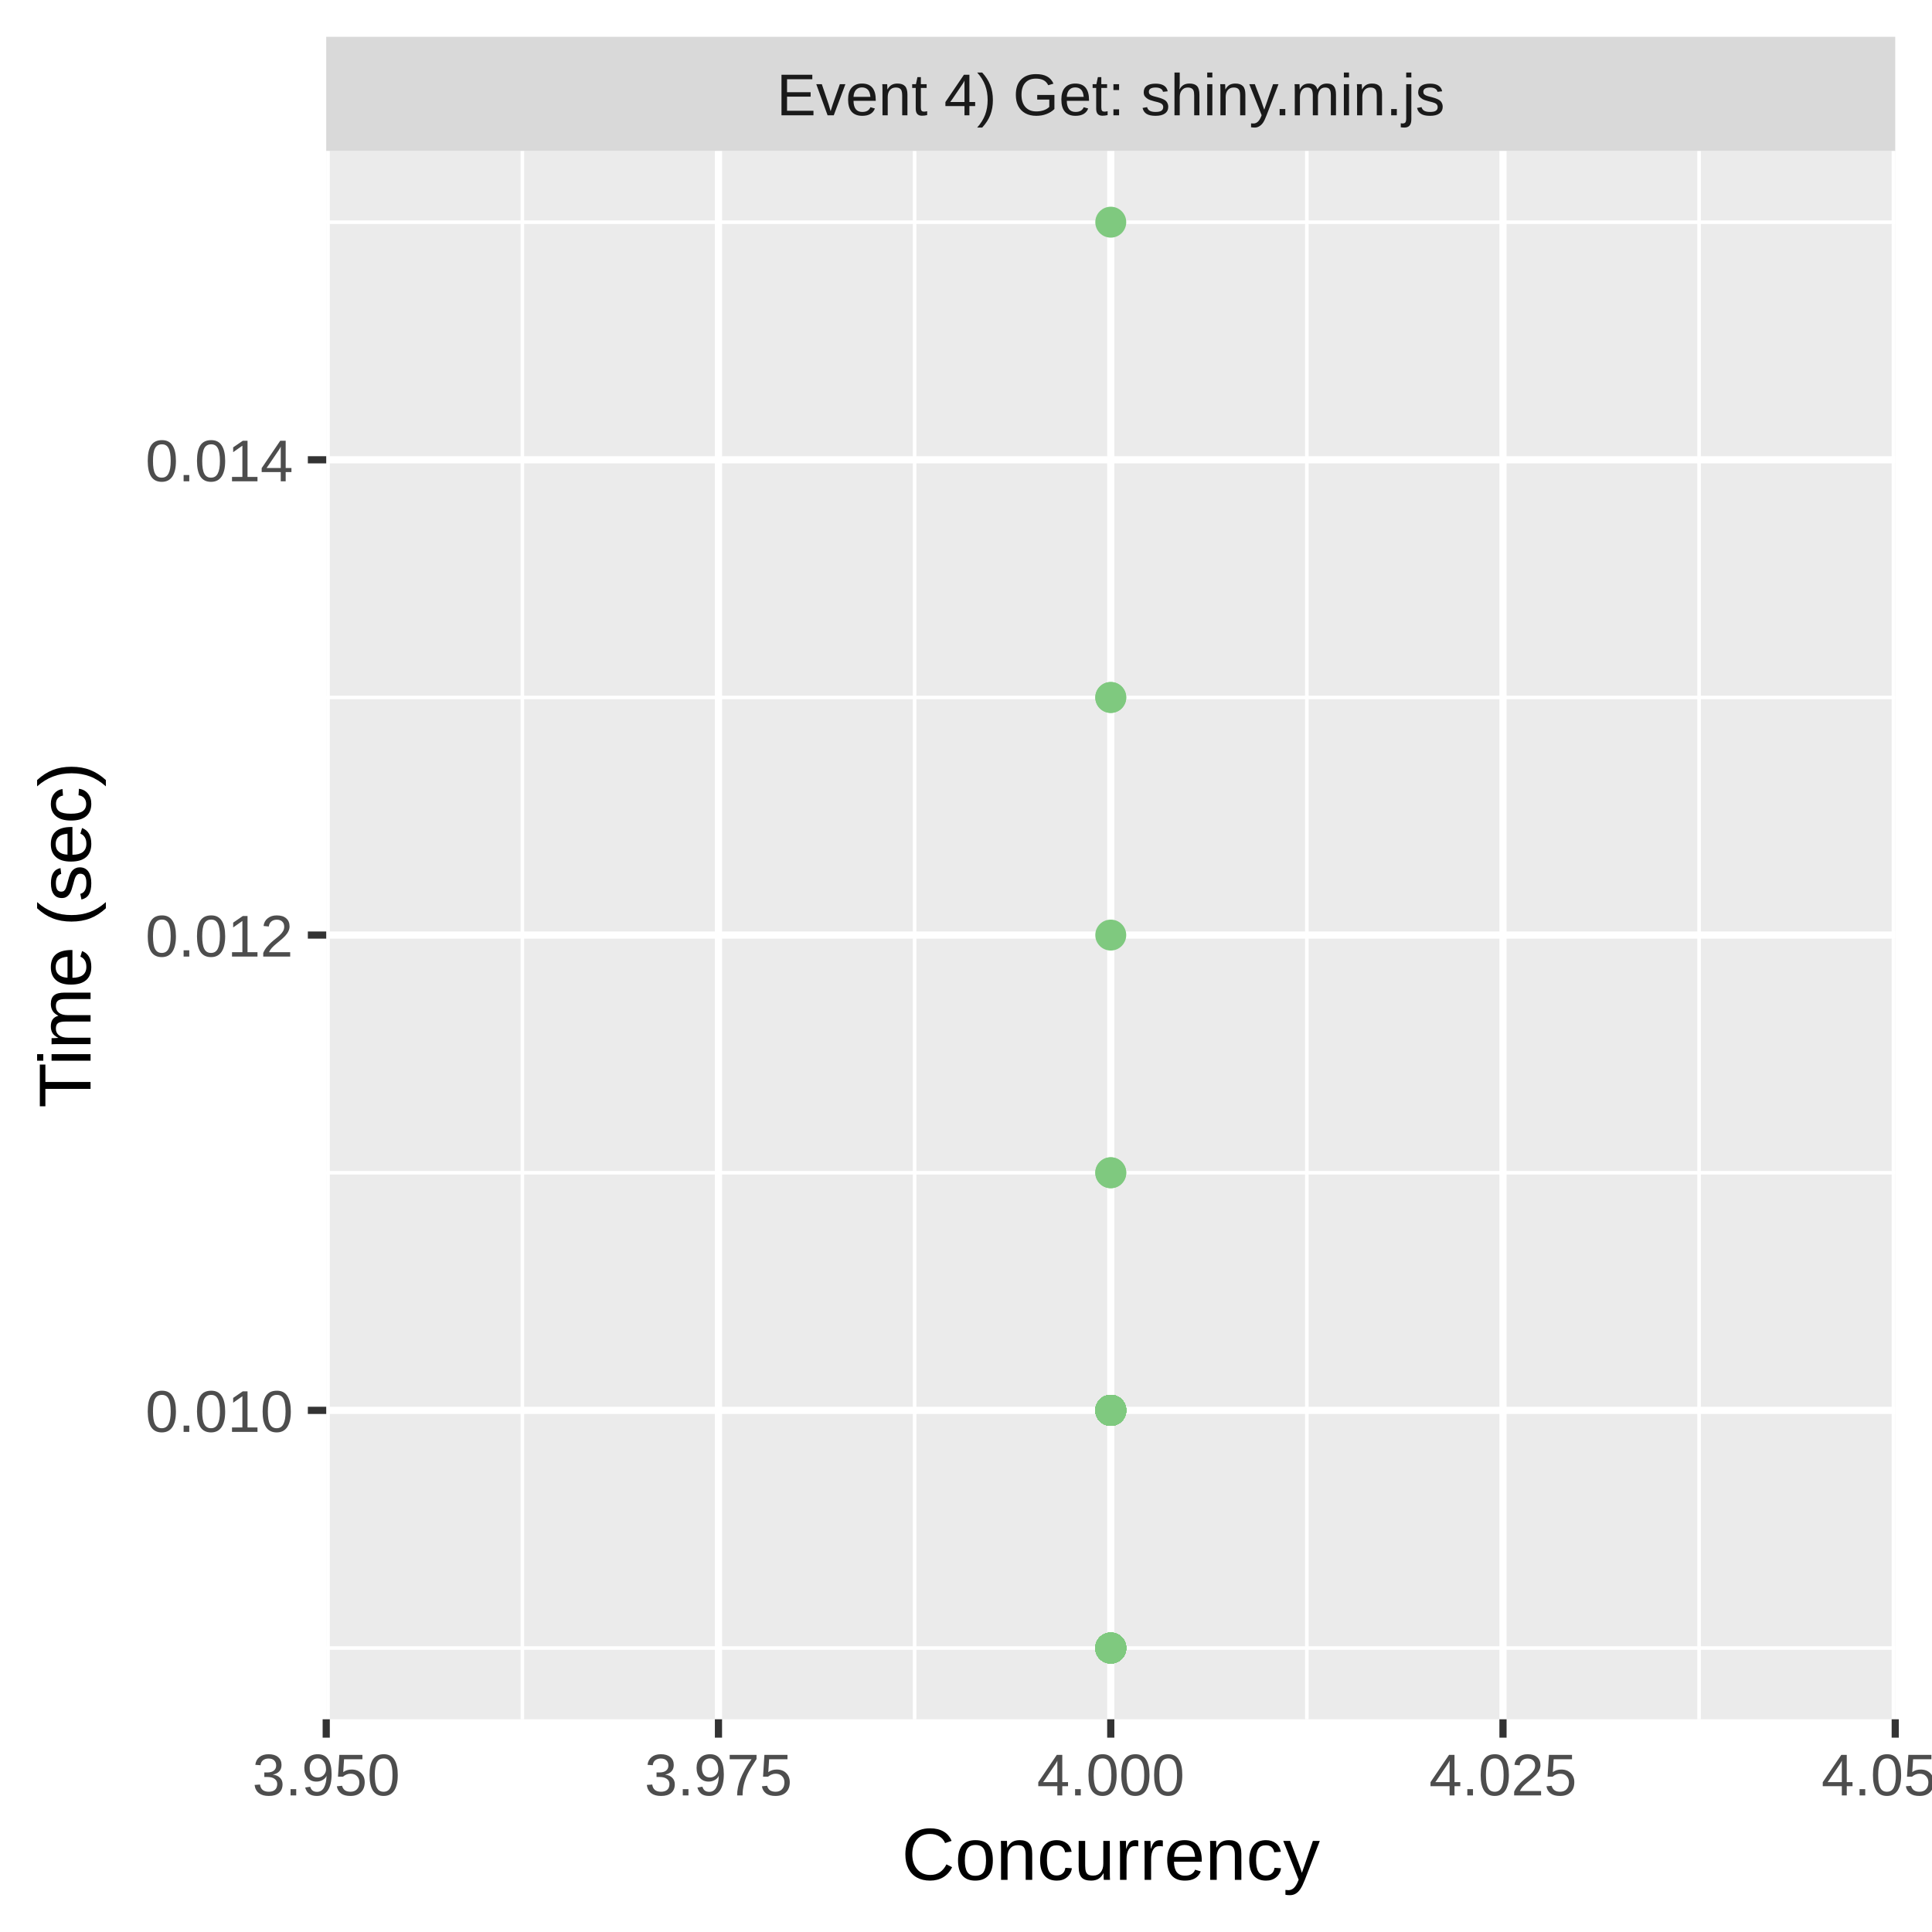
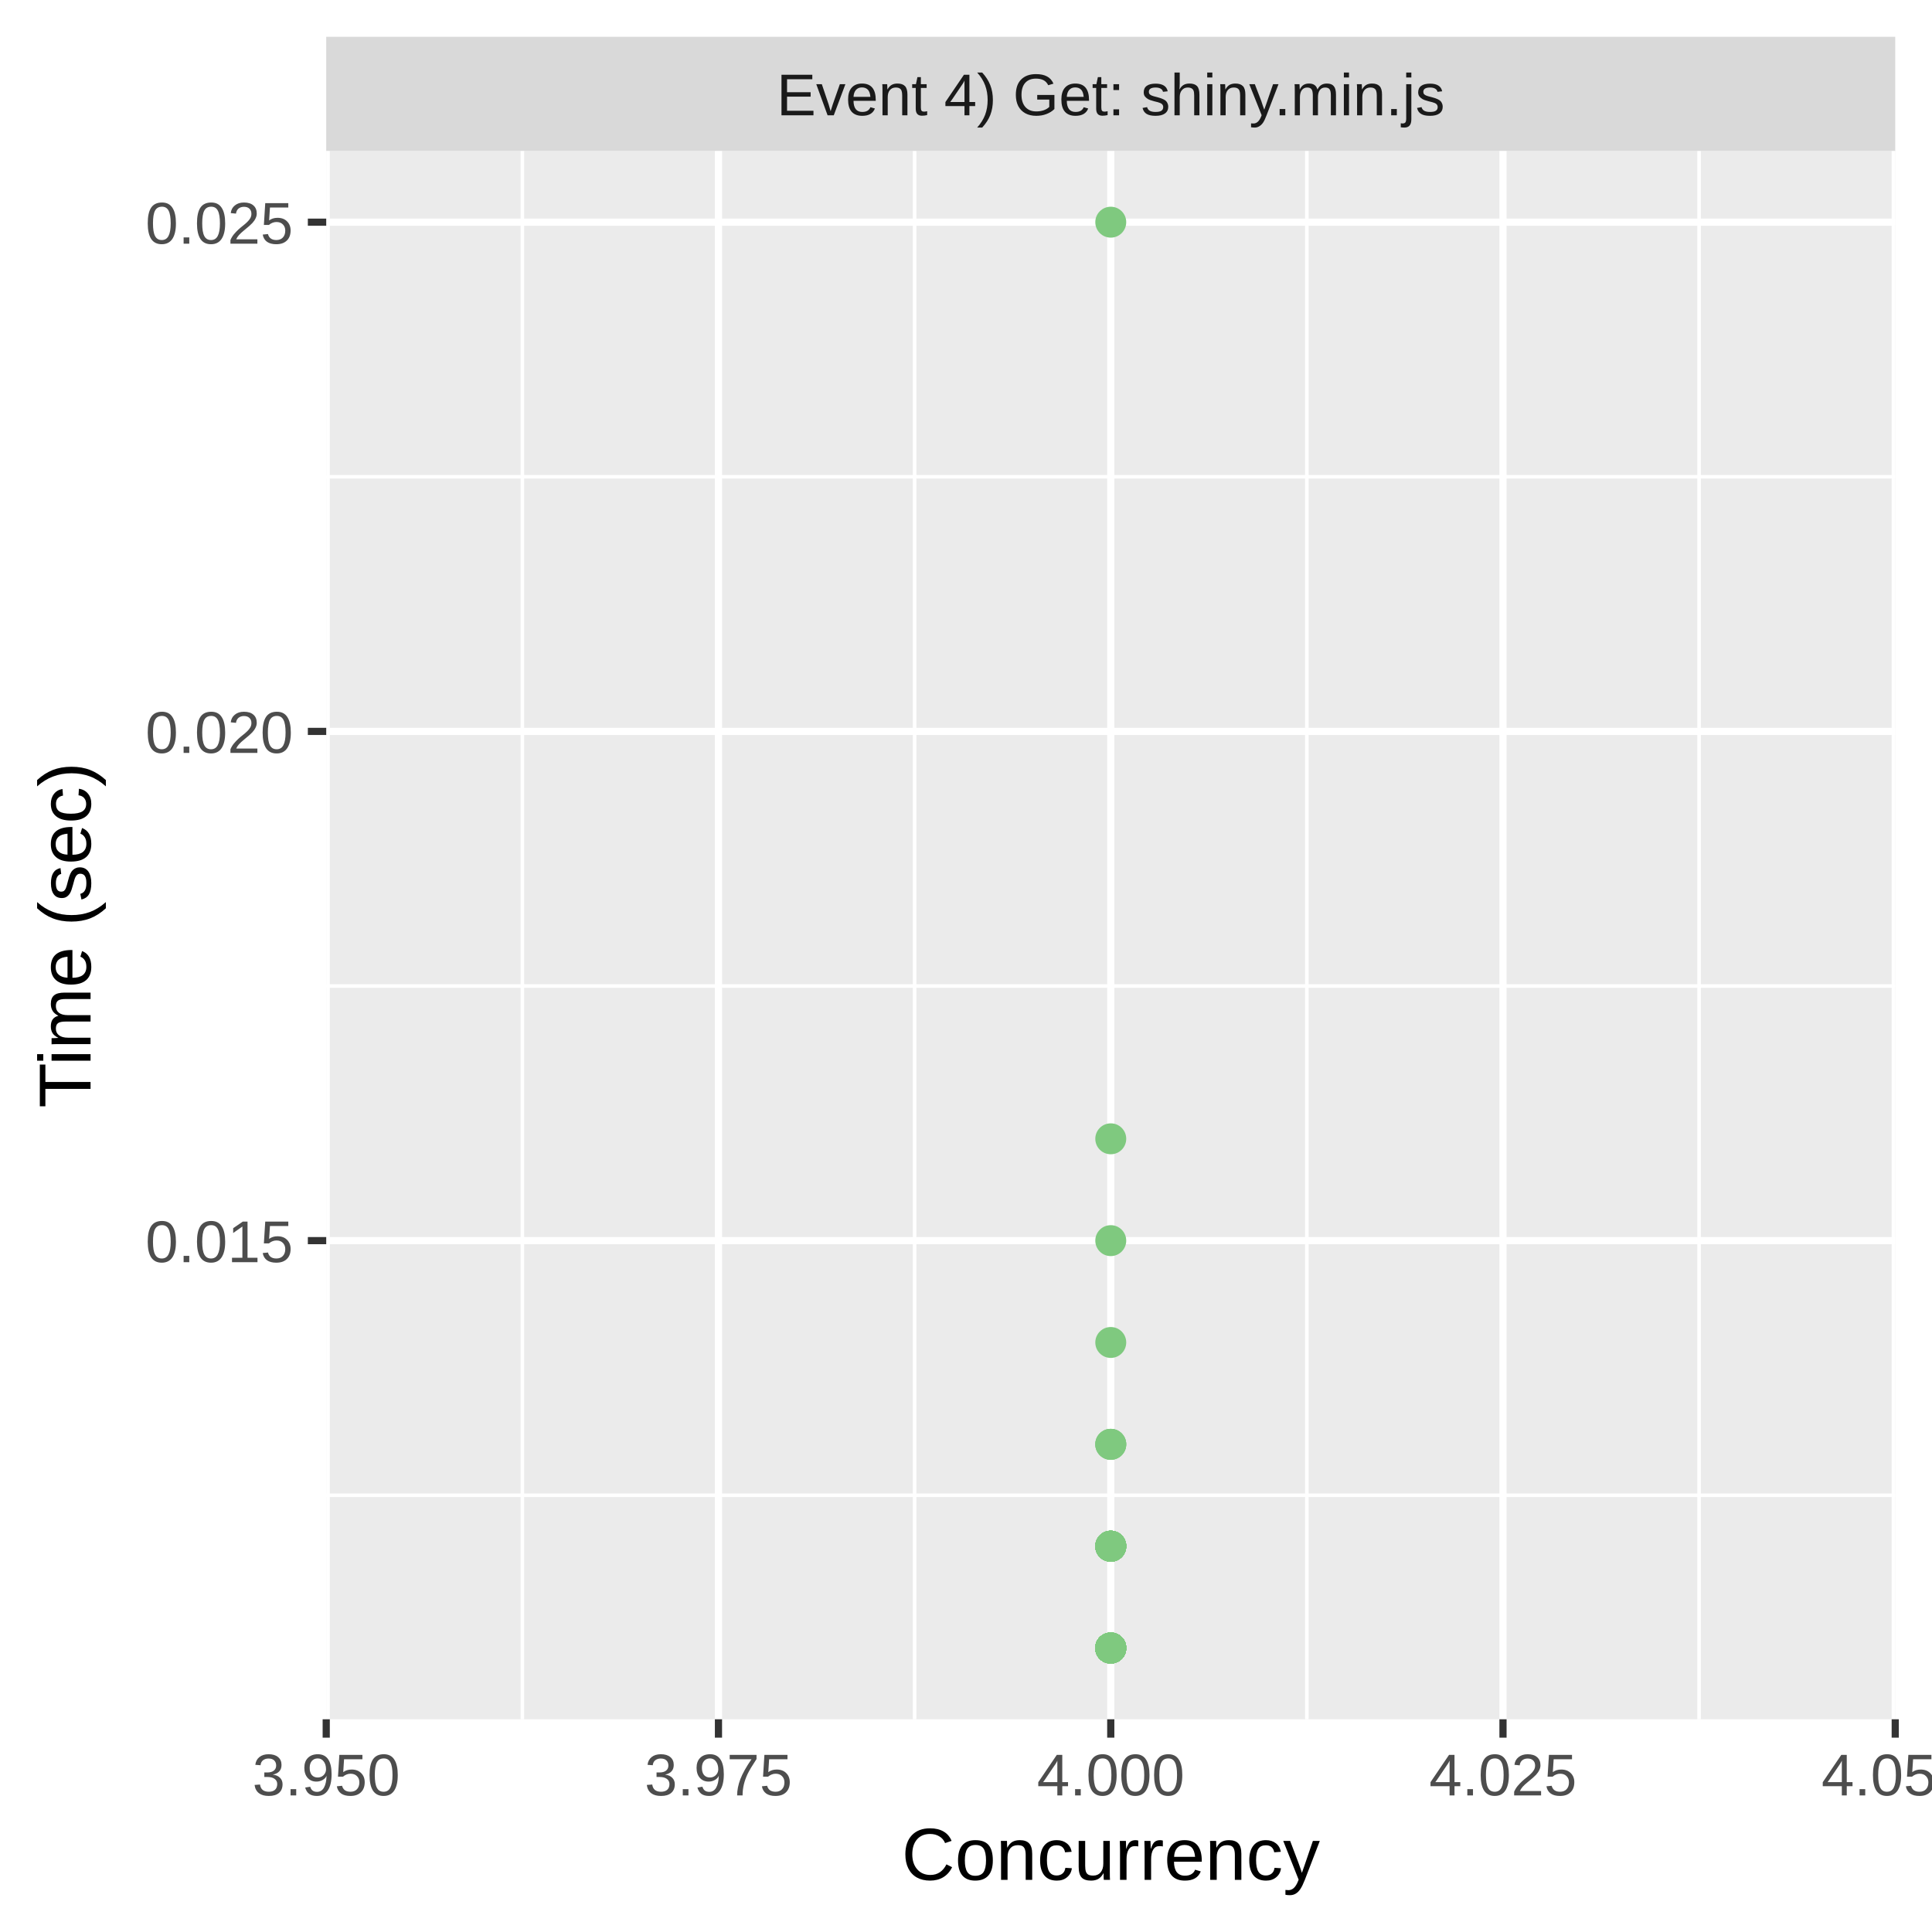
<svg xmlns="http://www.w3.org/2000/svg" class="svglite" width="288.00pt" height="288.00pt" viewBox="0 0 288.00 288.00">
  <defs>
    <style type="text/css">
    .svglite line, .svglite polyline, .svglite polygon, .svglite path, .svglite rect, .svglite circle {
      fill: none;
      stroke: #000000;
      stroke-linecap: round;
      stroke-linejoin: round;
      stroke-miterlimit: 10.00;
    }
    .svglite text {
      white-space: pre;
    }
  </style>
  </defs>
  <rect width="100%" height="100%" style="stroke: none; fill: #FFFFFF;" />
  <defs>
    <clipPath id="cpMC4wMHwyODguMDB8MC4wMHwyODguMDA=">
      <rect x="0.00" y="0.00" width="288.00" height="288.00" />
    </clipPath>
  </defs>
  <g clip-path="url(#cpMC4wMHwyODguMDB8MC4wMHwyODguMDA=)">
    <rect x="0.00" y="0.00" width="288.00" height="288.00" style="stroke-width: 1.07; stroke: #FFFFFF; fill: #FFFFFF;" />
  </g>
  <defs>
    <clipPath id="cpNDguNjN8MjgyLjUyfDIyLjQ5fDI1Ni4yOQ==">
      <rect x="48.63" y="22.49" width="233.89" height="233.80" />
    </clipPath>
  </defs>
  <g clip-path="url(#cpNDguNjN8MjgyLjUyfDIyLjQ5fDI1Ni4yOQ==)">
    <rect x="48.63" y="22.49" width="233.89" height="233.80" style="stroke-width: 1.07; stroke: none; fill: #EBEBEB;" />
-     <polyline points="48.63,245.67 282.52,245.67 " style="stroke-width: 0.53; stroke: #FFFFFF; stroke-linecap: butt;" />
-     <polyline points="48.63,174.82 282.52,174.82 " style="stroke-width: 0.53; stroke: #FFFFFF; stroke-linecap: butt;" />
-     <polyline points="48.63,103.97 282.52,103.97 " style="stroke-width: 0.53; stroke: #FFFFFF; stroke-linecap: butt;" />
-     <polyline points="48.63,33.12 282.52,33.12 " style="stroke-width: 0.53; stroke: #FFFFFF; stroke-linecap: butt;" />
+     <polyline points="48.63,222.89 282.52,222.89 " style="stroke-width: 0.53; stroke: #FFFFFF; stroke-linecap: butt;" />
+     <polyline points="48.63,146.98 282.52,146.98 " style="stroke-width: 0.53; stroke: #FFFFFF; stroke-linecap: butt;" />
+     <polyline points="48.63,71.07 282.52,71.07 " style="stroke-width: 0.53; stroke: #FFFFFF; stroke-linecap: butt;" />
    <polyline points="77.87,256.29 77.87,22.49 " style="stroke-width: 0.53; stroke: #FFFFFF; stroke-linecap: butt;" />
    <polyline points="136.34,256.29 136.34,22.49 " style="stroke-width: 0.53; stroke: #FFFFFF; stroke-linecap: butt;" />
    <polyline points="194.81,256.29 194.81,22.49 " style="stroke-width: 0.53; stroke: #FFFFFF; stroke-linecap: butt;" />
    <polyline points="253.28,256.29 253.28,22.49 " style="stroke-width: 0.53; stroke: #FFFFFF; stroke-linecap: butt;" />
-     <polyline points="48.63,210.24 282.52,210.24 " style="stroke-width: 1.07; stroke: #FFFFFF; stroke-linecap: butt;" />
-     <polyline points="48.63,139.39 282.52,139.39 " style="stroke-width: 1.07; stroke: #FFFFFF; stroke-linecap: butt;" />
-     <polyline points="48.63,68.54 282.52,68.54 " style="stroke-width: 1.07; stroke: #FFFFFF; stroke-linecap: butt;" />
+     <polyline points="48.63,184.94 282.52,184.94 " style="stroke-width: 1.07; stroke: #FFFFFF; stroke-linecap: butt;" />
+     <polyline points="48.63,109.03 282.52,109.03 " style="stroke-width: 1.07; stroke: #FFFFFF; stroke-linecap: butt;" />
+     <polyline points="48.63,33.12 282.52,33.12 " style="stroke-width: 1.07; stroke: #FFFFFF; stroke-linecap: butt;" />
    <polyline points="48.63,256.29 48.63,22.49 " style="stroke-width: 1.07; stroke: #FFFFFF; stroke-linecap: butt;" />
    <polyline points="107.10,256.29 107.10,22.49 " style="stroke-width: 1.07; stroke: #FFFFFF; stroke-linecap: butt;" />
    <polyline points="165.58,256.29 165.58,22.49 " style="stroke-width: 1.07; stroke: #FFFFFF; stroke-linecap: butt;" />
    <polyline points="224.05,256.29 224.05,22.49 " style="stroke-width: 1.07; stroke: #FFFFFF; stroke-linecap: butt;" />
    <polyline points="282.52,256.29 282.52,22.49 " style="stroke-width: 1.07; stroke: #FFFFFF; stroke-linecap: butt;" />
-     <circle cx="165.58" cy="210.24" r="1.95" style="stroke-width: 0.71; stroke: #7FC97F; fill: #7FC97F;" />
-     <circle cx="165.58" cy="210.24" r="1.95" style="stroke-width: 0.71; stroke: #7FC97F; fill: #7FC97F;" />
-     <circle cx="165.58" cy="245.67" r="1.95" style="stroke-width: 0.71; stroke: #7FC97F; fill: #7FC97F;" />
-     <circle cx="165.58" cy="210.24" r="1.95" style="stroke-width: 0.71; stroke: #7FC97F; fill: #7FC97F;" />
+     <circle cx="165.58" cy="230.49" r="1.95" style="stroke-width: 0.71; stroke: #7FC97F; fill: #7FC97F;" />
+     <circle cx="165.58" cy="230.49" r="1.95" style="stroke-width: 0.71; stroke: #7FC97F; fill: #7FC97F;" />
+     <circle cx="165.58" cy="230.49" r="1.95" style="stroke-width: 0.71; stroke: #7FC97F; fill: #7FC97F;" />
    <circle cx="165.58" cy="245.67" r="1.95" style="stroke-width: 0.71; stroke: #7FC97F; fill: #7FC97F;" />
    <circle cx="165.58" cy="245.67" r="1.95" style="stroke-width: 0.71; stroke: #7FC97F; fill: #7FC97F;" />
    <circle cx="165.58" cy="245.67" r="1.95" style="stroke-width: 0.71; stroke: #7FC97F; fill: #7FC97F;" />
    <circle cx="165.58" cy="245.67" r="1.95" style="stroke-width: 0.71; stroke: #7FC97F; fill: #7FC97F;" />
-     <circle cx="165.58" cy="210.24" r="1.95" style="stroke-width: 0.71; stroke: #7FC97F; fill: #7FC97F;" />
-     <circle cx="165.58" cy="139.39" r="1.95" style="stroke-width: 0.71; stroke: #7FC97F; fill: #7FC97F;" />
+     <circle cx="165.58" cy="200.12" r="1.95" style="stroke-width: 0.71; stroke: #7FC97F; fill: #7FC97F;" />
    <circle cx="165.58" cy="245.67" r="1.95" style="stroke-width: 0.71; stroke: #7FC97F; fill: #7FC97F;" />
-     <circle cx="165.58" cy="210.24" r="1.95" style="stroke-width: 0.71; stroke: #7FC97F; fill: #7FC97F;" />
-     <circle cx="165.58" cy="245.67" r="1.95" style="stroke-width: 0.71; stroke: #7FC97F; fill: #7FC97F;" />
-     <circle cx="165.58" cy="210.24" r="1.95" style="stroke-width: 0.71; stroke: #7FC97F; fill: #7FC97F;" />
-     <circle cx="165.58" cy="210.24" r="1.95" style="stroke-width: 0.71; stroke: #7FC97F; fill: #7FC97F;" />
-     <circle cx="165.58" cy="103.97" r="1.95" style="stroke-width: 0.71; stroke: #7FC97F; fill: #7FC97F;" />
-     <circle cx="165.58" cy="210.24" r="1.95" style="stroke-width: 0.71; stroke: #7FC97F; fill: #7FC97F;" />
-     <circle cx="165.58" cy="245.67" r="1.95" style="stroke-width: 0.71; stroke: #7FC97F; fill: #7FC97F;" />
-     <circle cx="165.58" cy="210.24" r="1.95" style="stroke-width: 0.71; stroke: #7FC97F; fill: #7FC97F;" />
-     <circle cx="165.58" cy="210.24" r="1.95" style="stroke-width: 0.71; stroke: #7FC97F; fill: #7FC97F;" />
-     <circle cx="165.58" cy="210.24" r="1.95" style="stroke-width: 0.71; stroke: #7FC97F; fill: #7FC97F;" />
-     <circle cx="165.58" cy="245.67" r="1.95" style="stroke-width: 0.71; stroke: #7FC97F; fill: #7FC97F;" />
-     <circle cx="165.58" cy="210.24" r="1.95" style="stroke-width: 0.71; stroke: #7FC97F; fill: #7FC97F;" />
-     <circle cx="165.58" cy="210.24" r="1.95" style="stroke-width: 0.71; stroke: #7FC97F; fill: #7FC97F;" />
-     <circle cx="165.58" cy="245.67" r="1.95" style="stroke-width: 0.71; stroke: #7FC97F; fill: #7FC97F;" />
-     <circle cx="165.58" cy="210.24" r="1.95" style="stroke-width: 0.71; stroke: #7FC97F; fill: #7FC97F;" />
-     <circle cx="165.58" cy="103.97" r="1.95" style="stroke-width: 0.71; stroke: #7FC97F; fill: #7FC97F;" />
-     <circle cx="165.58" cy="210.24" r="1.95" style="stroke-width: 0.71; stroke: #7FC97F; fill: #7FC97F;" />
-     <circle cx="165.58" cy="210.24" r="1.95" style="stroke-width: 0.71; stroke: #7FC97F; fill: #7FC97F;" />
-     <circle cx="165.58" cy="210.24" r="1.95" style="stroke-width: 0.71; stroke: #7FC97F; fill: #7FC97F;" />
-     <circle cx="165.58" cy="210.24" r="1.95" style="stroke-width: 0.71; stroke: #7FC97F; fill: #7FC97F;" />
-     <circle cx="165.58" cy="245.67" r="1.95" style="stroke-width: 0.71; stroke: #7FC97F; fill: #7FC97F;" />
-     <circle cx="165.58" cy="210.24" r="1.95" style="stroke-width: 0.71; stroke: #7FC97F; fill: #7FC97F;" />
-     <circle cx="165.58" cy="245.67" r="1.95" style="stroke-width: 0.71; stroke: #7FC97F; fill: #7FC97F;" />
-     <circle cx="165.58" cy="210.24" r="1.95" style="stroke-width: 0.71; stroke: #7FC97F; fill: #7FC97F;" />
-     <circle cx="165.58" cy="210.24" r="1.95" style="stroke-width: 0.71; stroke: #7FC97F; fill: #7FC97F;" />
-     <circle cx="165.58" cy="210.24" r="1.95" style="stroke-width: 0.71; stroke: #7FC97F; fill: #7FC97F;" />
-     <circle cx="165.58" cy="210.24" r="1.95" style="stroke-width: 0.71; stroke: #7FC97F; fill: #7FC97F;" />
+     <circle cx="165.58" cy="215.30" r="1.95" style="stroke-width: 0.71; stroke: #7FC97F; fill: #7FC97F;" />
    <circle cx="165.58" cy="245.67" r="1.95" style="stroke-width: 0.71; stroke: #7FC97F; fill: #7FC97F;" />
    <circle cx="165.58" cy="245.67" r="1.95" style="stroke-width: 0.71; stroke: #7FC97F; fill: #7FC97F;" />
    <circle cx="165.58" cy="245.67" r="1.95" style="stroke-width: 0.71; stroke: #7FC97F; fill: #7FC97F;" />
-     <circle cx="165.58" cy="210.24" r="1.95" style="stroke-width: 0.71; stroke: #7FC97F; fill: #7FC97F;" />
-     <circle cx="165.58" cy="210.24" r="1.95" style="stroke-width: 0.71; stroke: #7FC97F; fill: #7FC97F;" />
    <circle cx="165.58" cy="245.67" r="1.95" style="stroke-width: 0.71; stroke: #7FC97F; fill: #7FC97F;" />
-     <circle cx="165.58" cy="210.24" r="1.95" style="stroke-width: 0.71; stroke: #7FC97F; fill: #7FC97F;" />
+     <circle cx="165.58" cy="215.30" r="1.95" style="stroke-width: 0.71; stroke: #7FC97F; fill: #7FC97F;" />
    <circle cx="165.58" cy="245.67" r="1.95" style="stroke-width: 0.71; stroke: #7FC97F; fill: #7FC97F;" />
-     <circle cx="165.58" cy="210.24" r="1.95" style="stroke-width: 0.71; stroke: #7FC97F; fill: #7FC97F;" />
    <circle cx="165.58" cy="245.67" r="1.95" style="stroke-width: 0.71; stroke: #7FC97F; fill: #7FC97F;" />
-     <circle cx="165.58" cy="210.24" r="1.95" style="stroke-width: 0.71; stroke: #7FC97F; fill: #7FC97F;" />
-     <circle cx="165.58" cy="210.24" r="1.95" style="stroke-width: 0.71; stroke: #7FC97F; fill: #7FC97F;" />
+     <circle cx="165.58" cy="230.49" r="1.95" style="stroke-width: 0.71; stroke: #7FC97F; fill: #7FC97F;" />
+     <circle cx="165.58" cy="230.49" r="1.95" style="stroke-width: 0.71; stroke: #7FC97F; fill: #7FC97F;" />
    <circle cx="165.58" cy="245.67" r="1.95" style="stroke-width: 0.71; stroke: #7FC97F; fill: #7FC97F;" />
-     <circle cx="165.58" cy="210.24" r="1.95" style="stroke-width: 0.71; stroke: #7FC97F; fill: #7FC97F;" />
-     <circle cx="165.58" cy="210.24" r="1.95" style="stroke-width: 0.71; stroke: #7FC97F; fill: #7FC97F;" />
-     <circle cx="165.58" cy="210.24" r="1.95" style="stroke-width: 0.71; stroke: #7FC97F; fill: #7FC97F;" />
-     <circle cx="165.58" cy="210.24" r="1.95" style="stroke-width: 0.71; stroke: #7FC97F; fill: #7FC97F;" />
-     <circle cx="165.58" cy="174.82" r="1.95" style="stroke-width: 0.71; stroke: #7FC97F; fill: #7FC97F;" />
-     <circle cx="165.58" cy="210.24" r="1.95" style="stroke-width: 0.71; stroke: #7FC97F; fill: #7FC97F;" />
-     <circle cx="165.58" cy="210.24" r="1.95" style="stroke-width: 0.71; stroke: #7FC97F; fill: #7FC97F;" />
-     <circle cx="165.58" cy="210.24" r="1.95" style="stroke-width: 0.71; stroke: #7FC97F; fill: #7FC97F;" />
-     <circle cx="165.58" cy="210.24" r="1.95" style="stroke-width: 0.71; stroke: #7FC97F; fill: #7FC97F;" />
+     <circle cx="165.58" cy="245.67" r="1.95" style="stroke-width: 0.71; stroke: #7FC97F; fill: #7FC97F;" />
+     <circle cx="165.58" cy="230.49" r="1.95" style="stroke-width: 0.71; stroke: #7FC97F; fill: #7FC97F;" />
+     <circle cx="165.58" cy="245.67" r="1.95" style="stroke-width: 0.71; stroke: #7FC97F; fill: #7FC97F;" />
+     <circle cx="165.58" cy="230.49" r="1.95" style="stroke-width: 0.71; stroke: #7FC97F; fill: #7FC97F;" />
+     <circle cx="165.58" cy="169.76" r="1.95" style="stroke-width: 0.71; stroke: #7FC97F; fill: #7FC97F;" />
+     <circle cx="165.58" cy="245.67" r="1.95" style="stroke-width: 0.71; stroke: #7FC97F; fill: #7FC97F;" />
+     <circle cx="165.58" cy="245.67" r="1.95" style="stroke-width: 0.71; stroke: #7FC97F; fill: #7FC97F;" />
+     <circle cx="165.58" cy="245.67" r="1.95" style="stroke-width: 0.71; stroke: #7FC97F; fill: #7FC97F;" />
+     <circle cx="165.58" cy="215.30" r="1.95" style="stroke-width: 0.71; stroke: #7FC97F; fill: #7FC97F;" />
+     <circle cx="165.58" cy="245.67" r="1.95" style="stroke-width: 0.71; stroke: #7FC97F; fill: #7FC97F;" />
+     <circle cx="165.58" cy="230.49" r="1.95" style="stroke-width: 0.71; stroke: #7FC97F; fill: #7FC97F;" />
+     <circle cx="165.58" cy="230.49" r="1.95" style="stroke-width: 0.71; stroke: #7FC97F; fill: #7FC97F;" />
+     <circle cx="165.58" cy="230.49" r="1.95" style="stroke-width: 0.71; stroke: #7FC97F; fill: #7FC97F;" />
+     <circle cx="165.58" cy="245.67" r="1.95" style="stroke-width: 0.71; stroke: #7FC97F; fill: #7FC97F;" />
+     <circle cx="165.58" cy="245.67" r="1.95" style="stroke-width: 0.71; stroke: #7FC97F; fill: #7FC97F;" />
+     <circle cx="165.58" cy="245.67" r="1.95" style="stroke-width: 0.71; stroke: #7FC97F; fill: #7FC97F;" />
+     <circle cx="165.58" cy="245.67" r="1.95" style="stroke-width: 0.71; stroke: #7FC97F; fill: #7FC97F;" />
+     <circle cx="165.58" cy="245.67" r="1.95" style="stroke-width: 0.71; stroke: #7FC97F; fill: #7FC97F;" />
+     <circle cx="165.58" cy="245.67" r="1.95" style="stroke-width: 0.71; stroke: #7FC97F; fill: #7FC97F;" />
+     <circle cx="165.58" cy="245.67" r="1.95" style="stroke-width: 0.71; stroke: #7FC97F; fill: #7FC97F;" />
    <circle cx="165.58" cy="245.67" r="1.95" style="stroke-width: 0.71; stroke: #7FC97F; fill: #7FC97F;" />
    <circle cx="165.58" cy="33.12" r="1.95" style="stroke-width: 0.71; stroke: #7FC97F; fill: #7FC97F;" />
-     <circle cx="165.58" cy="210.24" r="1.95" style="stroke-width: 0.71; stroke: #7FC97F; fill: #7FC97F;" />
-     <circle cx="165.58" cy="174.82" r="1.95" style="stroke-width: 0.71; stroke: #7FC97F; fill: #7FC97F;" />
-     <circle cx="165.58" cy="210.24" r="1.95" style="stroke-width: 0.71; stroke: #7FC97F; fill: #7FC97F;" />
+     <circle cx="165.58" cy="230.49" r="1.95" style="stroke-width: 0.71; stroke: #7FC97F; fill: #7FC97F;" />
    <circle cx="165.58" cy="245.67" r="1.95" style="stroke-width: 0.71; stroke: #7FC97F; fill: #7FC97F;" />
-     <circle cx="165.58" cy="210.24" r="1.95" style="stroke-width: 0.71; stroke: #7FC97F; fill: #7FC97F;" />
+     <circle cx="165.58" cy="245.67" r="1.95" style="stroke-width: 0.71; stroke: #7FC97F; fill: #7FC97F;" />
+     <circle cx="165.58" cy="230.49" r="1.95" style="stroke-width: 0.71; stroke: #7FC97F; fill: #7FC97F;" />
+     <circle cx="165.58" cy="230.49" r="1.95" style="stroke-width: 0.71; stroke: #7FC97F; fill: #7FC97F;" />
+     <circle cx="165.58" cy="245.67" r="1.95" style="stroke-width: 0.71; stroke: #7FC97F; fill: #7FC97F;" />
+     <circle cx="165.58" cy="245.67" r="1.95" style="stroke-width: 0.71; stroke: #7FC97F; fill: #7FC97F;" />
+     <circle cx="165.58" cy="245.67" r="1.95" style="stroke-width: 0.71; stroke: #7FC97F; fill: #7FC97F;" />
+     <circle cx="165.58" cy="230.49" r="1.95" style="stroke-width: 0.71; stroke: #7FC97F; fill: #7FC97F;" />
+     <circle cx="165.58" cy="245.67" r="1.95" style="stroke-width: 0.71; stroke: #7FC97F; fill: #7FC97F;" />
+     <circle cx="165.58" cy="230.49" r="1.95" style="stroke-width: 0.71; stroke: #7FC97F; fill: #7FC97F;" />
+     <circle cx="165.58" cy="245.67" r="1.95" style="stroke-width: 0.71; stroke: #7FC97F; fill: #7FC97F;" />
+     <circle cx="165.58" cy="230.49" r="1.95" style="stroke-width: 0.71; stroke: #7FC97F; fill: #7FC97F;" />
+     <circle cx="165.58" cy="230.49" r="1.95" style="stroke-width: 0.71; stroke: #7FC97F; fill: #7FC97F;" />
+     <circle cx="165.58" cy="245.67" r="1.95" style="stroke-width: 0.71; stroke: #7FC97F; fill: #7FC97F;" />
+     <circle cx="165.58" cy="245.67" r="1.95" style="stroke-width: 0.71; stroke: #7FC97F; fill: #7FC97F;" />
+     <circle cx="165.58" cy="184.94" r="1.95" style="stroke-width: 0.71; stroke: #7FC97F; fill: #7FC97F;" />
+     <circle cx="165.58" cy="230.49" r="1.95" style="stroke-width: 0.71; stroke: #7FC97F; fill: #7FC97F;" />
+     <circle cx="165.58" cy="230.49" r="1.95" style="stroke-width: 0.71; stroke: #7FC97F; fill: #7FC97F;" />
+     <circle cx="165.58" cy="245.67" r="1.95" style="stroke-width: 0.71; stroke: #7FC97F; fill: #7FC97F;" />
+     <circle cx="165.58" cy="245.67" r="1.95" style="stroke-width: 0.71; stroke: #7FC97F; fill: #7FC97F;" />
+     <circle cx="165.58" cy="245.67" r="1.95" style="stroke-width: 0.71; stroke: #7FC97F; fill: #7FC97F;" />
+     <circle cx="165.58" cy="245.67" r="1.95" style="stroke-width: 0.71; stroke: #7FC97F; fill: #7FC97F;" />
+     <circle cx="165.58" cy="245.67" r="1.95" style="stroke-width: 0.71; stroke: #7FC97F; fill: #7FC97F;" />
+     <circle cx="165.58" cy="245.67" r="1.95" style="stroke-width: 0.71; stroke: #7FC97F; fill: #7FC97F;" />
    <circle cx="165.58" cy="245.67" r="1.95" style="stroke-width: 0.71; stroke: #7FC97F; fill: #7FC97F;" />
  </g>
  <g clip-path="url(#cpMC4wMHwyODguMDB8MC4wMHwyODguMDA=)">
</g>
  <defs>
    <clipPath id="cpNDguNjN8MjgyLjUyfDUuNDh8MjIuNDk=">
      <rect x="48.63" y="5.48" width="233.89" height="17.01" />
    </clipPath>
  </defs>
  <g clip-path="url(#cpNDguNjN8MjgyLjUyfDUuNDh8MjIuNDk=)">
    <rect x="48.63" y="5.48" width="233.89" height="17.01" style="stroke-width: 1.07; stroke: none; fill: #D9D9D9;" />
    <text x="165.58" y="17.19" text-anchor="middle" style="font-size: 8.80px;fill: #1A1A1A; font-family: &quot;Liberation Sans&quot;;" textLength="112.60px" lengthAdjust="spacingAndGlyphs">Event 4) Get: shiny.min.js</text>
  </g>
  <g clip-path="url(#cpMC4wMHwyODguMDB8MC4wMHwyODguMDA=)">
    <polyline points="48.63,259.03 48.63,256.29 " style="stroke-width: 1.07; stroke: #333333; stroke-linecap: butt;" />
    <polyline points="107.10,259.03 107.10,256.29 " style="stroke-width: 1.07; stroke: #333333; stroke-linecap: butt;" />
    <polyline points="165.58,259.03 165.58,256.29 " style="stroke-width: 1.07; stroke: #333333; stroke-linecap: butt;" />
    <polyline points="224.05,259.03 224.05,256.29 " style="stroke-width: 1.07; stroke: #333333; stroke-linecap: butt;" />
    <polyline points="282.52,259.03 282.52,256.29 " style="stroke-width: 1.07; stroke: #333333; stroke-linecap: butt;" />
    <text x="48.63" y="267.64" text-anchor="middle" style="font-size: 8.80px;fill: #4D4D4D; font-family: &quot;Liberation Sans&quot;;" textLength="25.17px" lengthAdjust="spacingAndGlyphs">3.950</text>
    <text x="107.10" y="267.64" text-anchor="middle" style="font-size: 8.80px;fill: #4D4D4D; font-family: &quot;Liberation Sans&quot;;" textLength="25.17px" lengthAdjust="spacingAndGlyphs">3.975</text>
    <text x="165.58" y="267.64" text-anchor="middle" style="font-size: 8.80px;fill: #4D4D4D; font-family: &quot;Liberation Sans&quot;;" textLength="25.17px" lengthAdjust="spacingAndGlyphs">4.000</text>
    <text x="224.05" y="267.64" text-anchor="middle" style="font-size: 8.80px;fill: #4D4D4D; font-family: &quot;Liberation Sans&quot;;" textLength="25.17px" lengthAdjust="spacingAndGlyphs">4.025</text>
    <text x="282.52" y="267.64" text-anchor="middle" style="font-size: 8.80px;fill: #4D4D4D; font-family: &quot;Liberation Sans&quot;;" textLength="25.17px" lengthAdjust="spacingAndGlyphs">4.050</text>
-     <text x="43.70" y="213.45" text-anchor="end" style="font-size: 8.80px;fill: #4D4D4D; font-family: &quot;Liberation Sans&quot;;" textLength="25.17px" lengthAdjust="spacingAndGlyphs">0.010</text>
-     <text x="43.70" y="142.60" text-anchor="end" style="font-size: 8.80px;fill: #4D4D4D; font-family: &quot;Liberation Sans&quot;;" textLength="25.17px" lengthAdjust="spacingAndGlyphs">0.012</text>
-     <text x="43.70" y="71.75" text-anchor="end" style="font-size: 8.80px;fill: #4D4D4D; font-family: &quot;Liberation Sans&quot;;" textLength="25.17px" lengthAdjust="spacingAndGlyphs">0.014</text>
-     <polyline points="45.89,210.24 48.63,210.24 " style="stroke-width: 1.07; stroke: #333333; stroke-linecap: butt;" />
-     <polyline points="45.89,139.39 48.63,139.39 " style="stroke-width: 1.07; stroke: #333333; stroke-linecap: butt;" />
-     <polyline points="45.89,68.54 48.63,68.54 " style="stroke-width: 1.07; stroke: #333333; stroke-linecap: butt;" />
+     <text x="43.70" y="188.15" text-anchor="end" style="font-size: 8.80px;fill: #4D4D4D; font-family: &quot;Liberation Sans&quot;;" textLength="25.17px" lengthAdjust="spacingAndGlyphs">0.015</text>
+     <text x="43.70" y="112.24" text-anchor="end" style="font-size: 8.80px;fill: #4D4D4D; font-family: &quot;Liberation Sans&quot;;" textLength="25.17px" lengthAdjust="spacingAndGlyphs">0.020</text>
+     <text x="43.70" y="36.33" text-anchor="end" style="font-size: 8.80px;fill: #4D4D4D; font-family: &quot;Liberation Sans&quot;;" textLength="25.17px" lengthAdjust="spacingAndGlyphs">0.025</text>
+     <polyline points="45.89,184.94 48.63,184.94 " style="stroke-width: 1.07; stroke: #333333; stroke-linecap: butt;" />
+     <polyline points="45.89,109.03 48.63,109.03 " style="stroke-width: 1.07; stroke: #333333; stroke-linecap: butt;" />
+     <polyline points="45.89,33.12 48.63,33.12 " style="stroke-width: 1.07; stroke: #333333; stroke-linecap: butt;" />
    <text x="165.58" y="280.23" text-anchor="middle" style="font-size: 11.00px; font-family: &quot;Liberation Sans&quot;;" textLength="69.30px" lengthAdjust="spacingAndGlyphs">Concurrency</text>
    <text transform="translate(13.50,139.39) rotate(-90)" text-anchor="middle" style="font-size: 11.00px; font-family: &quot;Liberation Sans&quot;;" textLength="57.55px" lengthAdjust="spacingAndGlyphs">Time (sec)</text>
  </g>
</svg>
